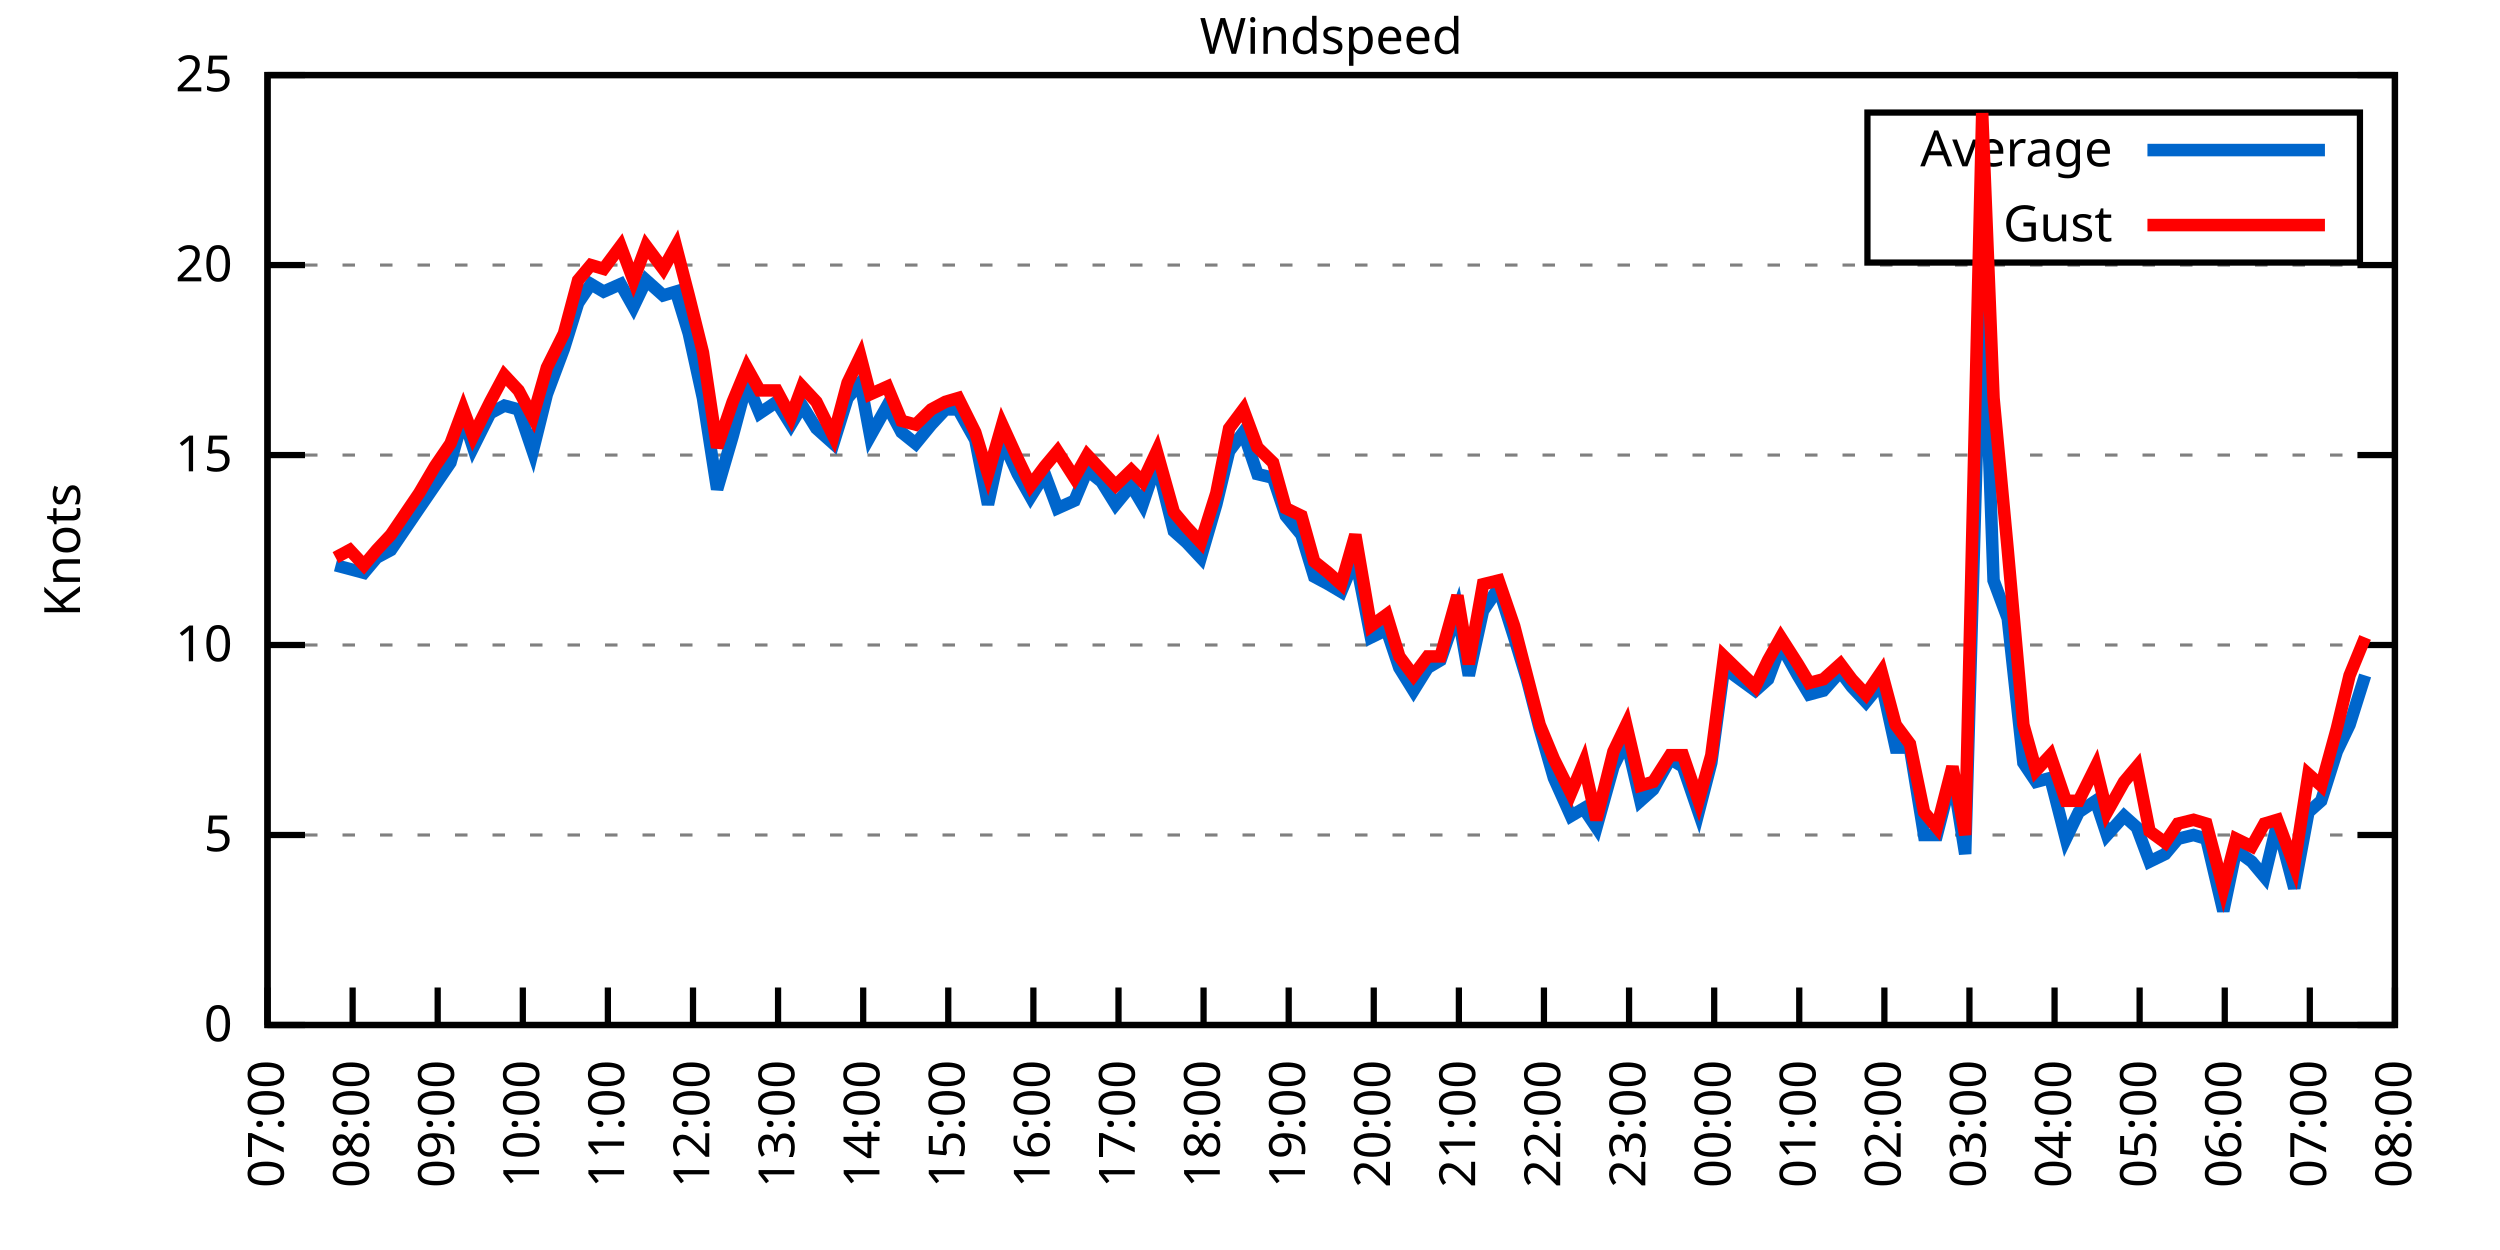
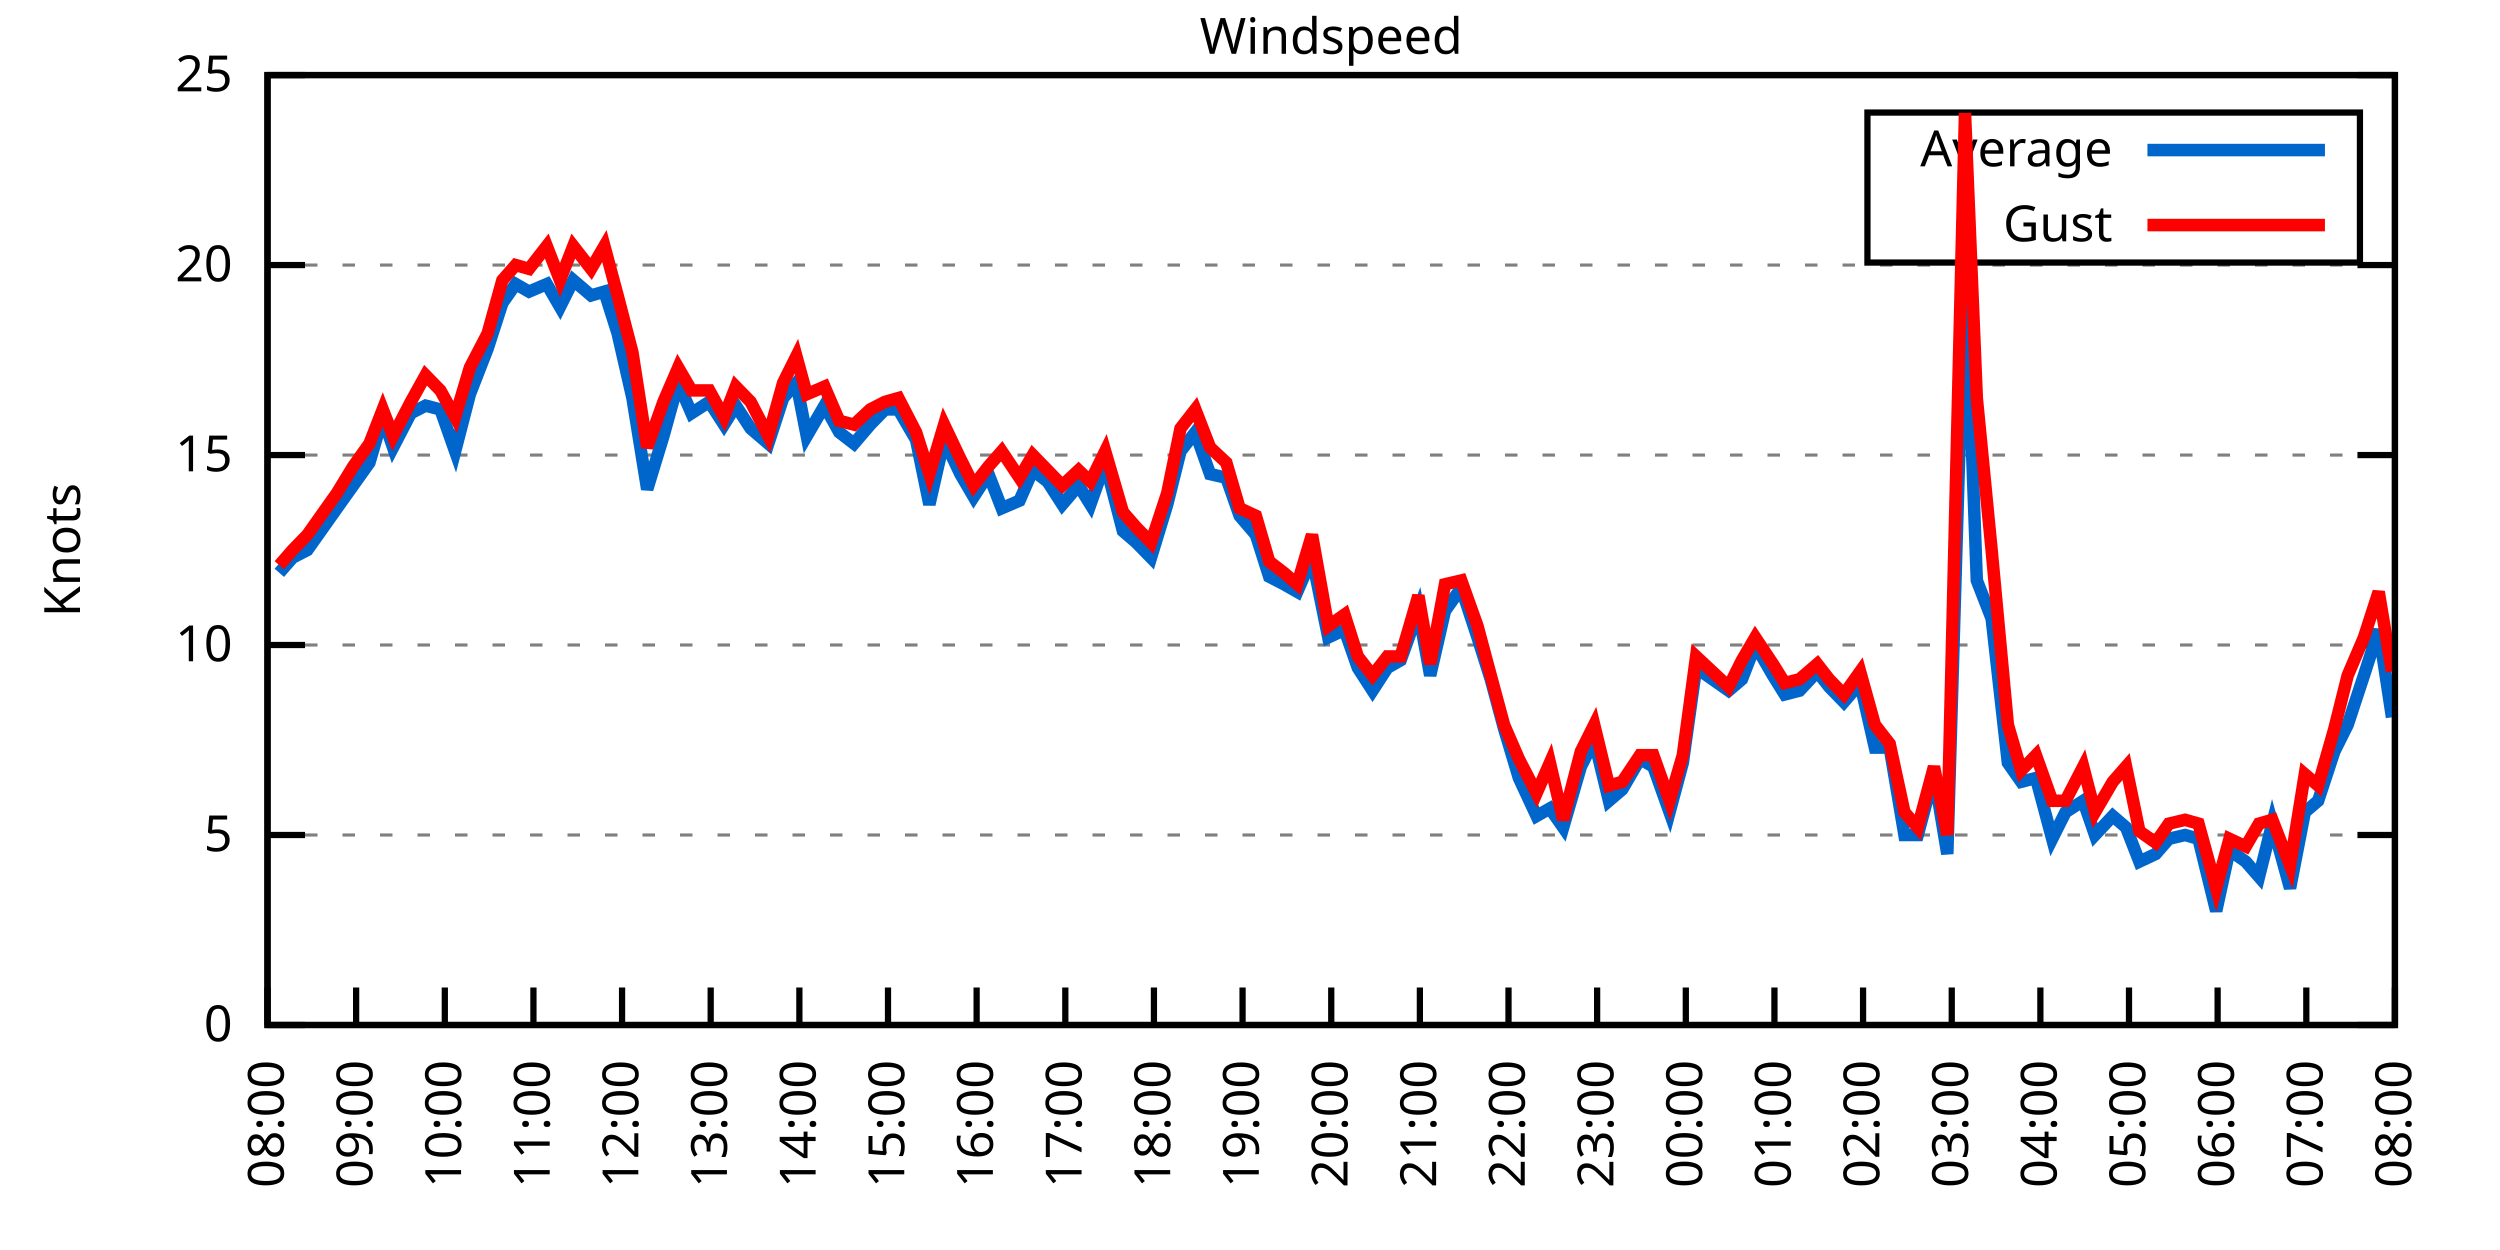
<svg xmlns="http://www.w3.org/2000/svg" xmlns:xlink="http://www.w3.org/1999/xlink" width="400" height="200" viewBox="0 0 400 200">
  <g id="gnuplot_canvas">
    <rect x="0" y="0" width="400" height="200" fill="none" />
    <defs>
      <circle id="gpDot" r="0.5" stroke-width="0.5" stroke="currentColor" />
      <path id="gpPt0" stroke-width="0.333" stroke="currentColor" d="M-1,0 h2 M0,-1 v2" />
      <path id="gpPt1" stroke-width="0.333" stroke="currentColor" d="M-1,-1 L1,1 M1,-1 L-1,1" />
      <path id="gpPt2" stroke-width="0.333" stroke="currentColor" d="M-1,0 L1,0 M0,-1 L0,1 M-1,-1 L1,1 M-1,1 L1,-1" />
      <rect id="gpPt3" stroke-width="0.333" stroke="currentColor" x="-1" y="-1" width="2" height="2" />
      <rect id="gpPt4" stroke-width="0.333" stroke="currentColor" fill="currentColor" x="-1" y="-1" width="2" height="2" />
      <circle id="gpPt5" stroke-width="0.333" stroke="currentColor" cx="0" cy="0" r="1" />
      <use xlink:href="#gpPt5" id="gpPt6" fill="currentColor" stroke="none" />
      <path id="gpPt7" stroke-width="0.333" stroke="currentColor" d="M0,-1.33 L-1.33,0.67 L1.33,0.67 z" />
      <use xlink:href="#gpPt7" id="gpPt8" fill="currentColor" stroke="none" />
      <use xlink:href="#gpPt7" id="gpPt9" stroke="currentColor" transform="rotate(180)" />
      <use xlink:href="#gpPt9" id="gpPt10" fill="currentColor" stroke="none" />
      <use xlink:href="#gpPt3" id="gpPt11" stroke="currentColor" transform="rotate(45)" />
      <use xlink:href="#gpPt11" id="gpPt12" fill="currentColor" stroke="none" />
      <path id="gpPt13" stroke-width="0.333" stroke="currentColor" d="M0,1.330 L1.265,0.411 L0.782,-1.067 L-0.782,-1.076 L-1.265,0.411 z" />
      <use xlink:href="#gpPt13" id="gpPt14" fill="currentColor" stroke="none" />
      <filter id="textbox" filterUnits="objectBoundingBox" x="0" y="0" height="1" width="1">
        <feFlood flood-color="white" flood-opacity="1" result="bgnd" />
        <feComposite in="SourceGraphic" in2="bgnd" operator="atop" />
      </filter>
      <filter id="greybox" filterUnits="objectBoundingBox" x="0" y="0" height="1" width="1">
        <feFlood flood-color="lightgrey" flood-opacity="1" result="grey" />
        <feComposite in="SourceGraphic" in2="grey" operator="atop" />
      </filter>
    </defs>
    <g fill="none" color="white" stroke="currentColor" stroke-width="1.00" stroke-linecap="butt" stroke-linejoin="miter">
</g>
    <g fill="none" color="black" stroke="currentColor" stroke-width="1.00" stroke-linecap="butt" stroke-linejoin="miter">
      <g stroke="none" shape-rendering="crispEdges">
        <polygon fill="rgb(255, 255, 255)" points="42.80,164.00 383.18,164.00 383.18,12.02 42.80,12.02 " />
      </g>
    </g>
    <g fill="none" color="black" stroke="currentColor" stroke-width="1.00" stroke-linecap="butt" stroke-linejoin="miter">
</g>
    <g fill="none" color="black" stroke="black" stroke-width="0.50" stroke-linecap="butt" stroke-linejoin="miter">
</g>
    <g fill="none" color="gray" stroke="currentColor" stroke-width="0.50" stroke-linecap="butt" stroke-linejoin="miter">
      <path stroke="gray" stroke-dasharray="2,4" class="gridline" d="M42.80,164.00 L383.19,164.00  " />
    </g>
    <g fill="none" color="gray" stroke="gray" stroke-width="1.00" stroke-linecap="butt" stroke-linejoin="miter">
</g>
    <g fill="none" color="black" stroke="currentColor" stroke-width="1.00" stroke-linecap="butt" stroke-linejoin="miter">
      <path stroke="black" d="M42.80,164.00 L48.80,164.00 M383.19,164.00 L377.19,164.00  " />
      <g transform="translate(37.20,166.60)" stroke="none" fill="black" font-family="Sans" font-size="8.00" text-anchor="end">
        <text>
          <tspan font-family="Sans"> 0</tspan>
        </text>
      </g>
    </g>
    <g fill="none" color="black" stroke="currentColor" stroke-width="1.00" stroke-linecap="butt" stroke-linejoin="miter">
</g>
    <g fill="none" color="black" stroke="black" stroke-width="0.50" stroke-linecap="butt" stroke-linejoin="miter">
</g>
    <g fill="none" color="gray" stroke="currentColor" stroke-width="0.50" stroke-linecap="butt" stroke-linejoin="miter">
      <path stroke="gray" stroke-dasharray="2,4" class="gridline" d="M42.80,133.60 L383.19,133.60  " />
    </g>
    <g fill="none" color="gray" stroke="gray" stroke-width="1.00" stroke-linecap="butt" stroke-linejoin="miter">
</g>
    <g fill="none" color="black" stroke="currentColor" stroke-width="1.00" stroke-linecap="butt" stroke-linejoin="miter">
      <path stroke="black" d="M42.80,133.60 L48.80,133.60 M383.19,133.60 L377.19,133.60  " />
      <g transform="translate(37.20,136.20)" stroke="none" fill="black" font-family="Sans" font-size="8.00" text-anchor="end">
        <text>
          <tspan font-family="Sans"> 5</tspan>
        </text>
      </g>
    </g>
    <g fill="none" color="black" stroke="currentColor" stroke-width="1.00" stroke-linecap="butt" stroke-linejoin="miter">
</g>
    <g fill="none" color="black" stroke="black" stroke-width="0.50" stroke-linecap="butt" stroke-linejoin="miter">
</g>
    <g fill="none" color="gray" stroke="currentColor" stroke-width="0.50" stroke-linecap="butt" stroke-linejoin="miter">
      <path stroke="gray" stroke-dasharray="2,4" class="gridline" d="M42.80,103.20 L383.19,103.20  " />
    </g>
    <g fill="none" color="gray" stroke="gray" stroke-width="1.00" stroke-linecap="butt" stroke-linejoin="miter">
</g>
    <g fill="none" color="black" stroke="currentColor" stroke-width="1.00" stroke-linecap="butt" stroke-linejoin="miter">
      <path stroke="black" d="M42.80,103.20 L48.80,103.20 M383.19,103.20 L377.19,103.20  " />
      <g transform="translate(37.20,105.80)" stroke="none" fill="black" font-family="Sans" font-size="8.00" text-anchor="end">
        <text>
          <tspan font-family="Sans"> 10</tspan>
        </text>
      </g>
    </g>
    <g fill="none" color="black" stroke="currentColor" stroke-width="1.00" stroke-linecap="butt" stroke-linejoin="miter">
</g>
    <g fill="none" color="black" stroke="black" stroke-width="0.50" stroke-linecap="butt" stroke-linejoin="miter">
</g>
    <g fill="none" color="gray" stroke="currentColor" stroke-width="0.50" stroke-linecap="butt" stroke-linejoin="miter">
      <path stroke="gray" stroke-dasharray="2,4" class="gridline" d="M42.80,72.81 L383.19,72.81  " />
    </g>
    <g fill="none" color="gray" stroke="gray" stroke-width="1.00" stroke-linecap="butt" stroke-linejoin="miter">
</g>
    <g fill="none" color="black" stroke="currentColor" stroke-width="1.00" stroke-linecap="butt" stroke-linejoin="miter">
      <path stroke="black" d="M42.80,72.81 L48.80,72.81 M383.19,72.81 L377.19,72.81  " />
      <g transform="translate(37.20,75.41)" stroke="none" fill="black" font-family="Sans" font-size="8.00" text-anchor="end">
        <text>
          <tspan font-family="Sans"> 15</tspan>
        </text>
      </g>
    </g>
    <g fill="none" color="black" stroke="currentColor" stroke-width="1.00" stroke-linecap="butt" stroke-linejoin="miter">
</g>
    <g fill="none" color="black" stroke="black" stroke-width="0.50" stroke-linecap="butt" stroke-linejoin="miter">
</g>
    <g fill="none" color="gray" stroke="currentColor" stroke-width="0.50" stroke-linecap="butt" stroke-linejoin="miter">
      <path stroke="gray" stroke-dasharray="2,4" class="gridline" d="M42.80,42.41 L383.19,42.41  " />
    </g>
    <g fill="none" color="gray" stroke="gray" stroke-width="1.00" stroke-linecap="butt" stroke-linejoin="miter">
</g>
    <g fill="none" color="black" stroke="currentColor" stroke-width="1.00" stroke-linecap="butt" stroke-linejoin="miter">
      <path stroke="black" d="M42.80,42.41 L48.80,42.41 M383.19,42.41 L377.19,42.41  " />
      <g transform="translate(37.20,45.01)" stroke="none" fill="black" font-family="Sans" font-size="8.00" text-anchor="end">
        <text>
          <tspan font-family="Sans"> 20</tspan>
        </text>
      </g>
    </g>
    <g fill="none" color="black" stroke="currentColor" stroke-width="1.00" stroke-linecap="butt" stroke-linejoin="miter">
</g>
    <g fill="none" color="black" stroke="black" stroke-width="0.50" stroke-linecap="butt" stroke-linejoin="miter">
</g>
    <g fill="none" color="gray" stroke="currentColor" stroke-width="0.50" stroke-linecap="butt" stroke-linejoin="miter">
      <path stroke="gray" stroke-dasharray="2,4" class="gridline" d="M42.80,12.01 L383.19,12.01  " />
    </g>
    <g fill="none" color="gray" stroke="gray" stroke-width="1.00" stroke-linecap="butt" stroke-linejoin="miter">
</g>
    <g fill="none" color="black" stroke="currentColor" stroke-width="1.00" stroke-linecap="butt" stroke-linejoin="miter">
      <path stroke="black" d="M42.80,12.01 L48.80,12.01 M383.19,12.01 L377.19,12.01  " />
      <g transform="translate(37.20,14.61)" stroke="none" fill="black" font-family="Sans" font-size="8.00" text-anchor="end">
        <text>
          <tspan font-family="Sans"> 25</tspan>
        </text>
      </g>
    </g>
    <g fill="none" color="black" stroke="currentColor" stroke-width="1.00" stroke-linecap="butt" stroke-linejoin="miter">
      <path stroke="black" d="M42.80,164.00 L42.80,158.00  " />
      <g transform="translate(45.40,169.60) rotate(270.00)" stroke="none" fill="black" font-family="Sans" font-size="8.00" text-anchor="end">
        <text>
-           <tspan font-family="Sans">07:00</tspan>
-         </text>
-       </g>
-     </g>
-     <g fill="none" color="black" stroke="currentColor" stroke-width="1.00" stroke-linecap="butt" stroke-linejoin="miter">
-       <path stroke="black" d="M56.42,164.00 L56.42,158.00  " />
-       <g transform="translate(59.02,169.60) rotate(270.00)" stroke="none" fill="black" font-family="Sans" font-size="8.00" text-anchor="end">
-         <text>
          <tspan font-family="Sans">08:00</tspan>
        </text>
      </g>
    </g>
    <g fill="none" color="black" stroke="currentColor" stroke-width="1.00" stroke-linecap="butt" stroke-linejoin="miter">
-       <path stroke="black" d="M70.03,164.00 L70.03,158.00  " />
-       <g transform="translate(72.63,169.60) rotate(270.00)" stroke="none" fill="black" font-family="Sans" font-size="8.00" text-anchor="end">
+       <path stroke="black" d="M56.98,164.00 L56.98,158.00  " />
+       <g transform="translate(59.58,169.60) rotate(270.00)" stroke="none" fill="black" font-family="Sans" font-size="8.00" text-anchor="end">
        <text>
          <tspan font-family="Sans">09:00</tspan>
        </text>
      </g>
    </g>
    <g fill="none" color="black" stroke="currentColor" stroke-width="1.00" stroke-linecap="butt" stroke-linejoin="miter">
-       <path stroke="black" d="M83.65,164.00 L83.65,158.00  " />
-       <g transform="translate(86.25,169.60) rotate(270.00)" stroke="none" fill="black" font-family="Sans" font-size="8.00" text-anchor="end">
+       <path stroke="black" d="M71.17,164.00 L71.17,158.00  " />
+       <g transform="translate(73.77,169.60) rotate(270.00)" stroke="none" fill="black" font-family="Sans" font-size="8.00" text-anchor="end">
        <text>
          <tspan font-family="Sans">10:00</tspan>
        </text>
      </g>
    </g>
    <g fill="none" color="black" stroke="currentColor" stroke-width="1.00" stroke-linecap="butt" stroke-linejoin="miter">
-       <path stroke="black" d="M97.26,164.00 L97.26,158.00  " />
-       <g transform="translate(99.86,169.60) rotate(270.00)" stroke="none" fill="black" font-family="Sans" font-size="8.00" text-anchor="end">
+       <path stroke="black" d="M85.35,164.00 L85.35,158.00  " />
+       <g transform="translate(87.95,169.60) rotate(270.00)" stroke="none" fill="black" font-family="Sans" font-size="8.00" text-anchor="end">
        <text>
          <tspan font-family="Sans">11:00</tspan>
        </text>
      </g>
    </g>
    <g fill="none" color="black" stroke="currentColor" stroke-width="1.00" stroke-linecap="butt" stroke-linejoin="miter">
-       <path stroke="black" d="M110.88,164.00 L110.88,158.00  " />
-       <g transform="translate(113.48,169.60) rotate(270.00)" stroke="none" fill="black" font-family="Sans" font-size="8.00" text-anchor="end">
+       <path stroke="black" d="M99.53,164.00 L99.53,158.00  " />
+       <g transform="translate(102.13,169.60) rotate(270.00)" stroke="none" fill="black" font-family="Sans" font-size="8.00" text-anchor="end">
        <text>
          <tspan font-family="Sans">12:00</tspan>
        </text>
      </g>
    </g>
    <g fill="none" color="black" stroke="currentColor" stroke-width="1.00" stroke-linecap="butt" stroke-linejoin="miter">
-       <path stroke="black" d="M124.49,164.00 L124.49,158.00  " />
-       <g transform="translate(127.09,169.60) rotate(270.00)" stroke="none" fill="black" font-family="Sans" font-size="8.00" text-anchor="end">
+       <path stroke="black" d="M113.71,164.00 L113.71,158.00  " />
+       <g transform="translate(116.31,169.60) rotate(270.00)" stroke="none" fill="black" font-family="Sans" font-size="8.00" text-anchor="end">
        <text>
          <tspan font-family="Sans">13:00</tspan>
        </text>
      </g>
    </g>
    <g fill="none" color="black" stroke="currentColor" stroke-width="1.00" stroke-linecap="butt" stroke-linejoin="miter">
-       <path stroke="black" d="M138.11,164.00 L138.11,158.00  " />
-       <g transform="translate(140.71,169.60) rotate(270.00)" stroke="none" fill="black" font-family="Sans" font-size="8.00" text-anchor="end">
+       <path stroke="black" d="M127.90,164.00 L127.90,158.00  " />
+       <g transform="translate(130.50,169.60) rotate(270.00)" stroke="none" fill="black" font-family="Sans" font-size="8.00" text-anchor="end">
        <text>
          <tspan font-family="Sans">14:00</tspan>
        </text>
      </g>
    </g>
    <g fill="none" color="black" stroke="currentColor" stroke-width="1.00" stroke-linecap="butt" stroke-linejoin="miter">
-       <path stroke="black" d="M151.72,164.00 L151.72,158.00  " />
-       <g transform="translate(154.32,169.60) rotate(270.00)" stroke="none" fill="black" font-family="Sans" font-size="8.00" text-anchor="end">
+       <path stroke="black" d="M142.08,164.00 L142.08,158.00  " />
+       <g transform="translate(144.68,169.60) rotate(270.00)" stroke="none" fill="black" font-family="Sans" font-size="8.00" text-anchor="end">
        <text>
          <tspan font-family="Sans">15:00</tspan>
        </text>
      </g>
    </g>
    <g fill="none" color="black" stroke="currentColor" stroke-width="1.00" stroke-linecap="butt" stroke-linejoin="miter">
-       <path stroke="black" d="M165.34,164.00 L165.34,158.00  " />
-       <g transform="translate(167.94,169.60) rotate(270.00)" stroke="none" fill="black" font-family="Sans" font-size="8.00" text-anchor="end">
+       <path stroke="black" d="M156.26,164.00 L156.26,158.00  " />
+       <g transform="translate(158.86,169.60) rotate(270.00)" stroke="none" fill="black" font-family="Sans" font-size="8.00" text-anchor="end">
        <text>
          <tspan font-family="Sans">16:00</tspan>
        </text>
      </g>
    </g>
    <g fill="none" color="black" stroke="currentColor" stroke-width="1.00" stroke-linecap="butt" stroke-linejoin="miter">
-       <path stroke="black" d="M178.96,164.00 L178.96,158.00  " />
-       <g transform="translate(181.56,169.60) rotate(270.00)" stroke="none" fill="black" font-family="Sans" font-size="8.00" text-anchor="end">
+       <path stroke="black" d="M170.45,164.00 L170.45,158.00  " />
+       <g transform="translate(173.05,169.60) rotate(270.00)" stroke="none" fill="black" font-family="Sans" font-size="8.00" text-anchor="end">
        <text>
          <tspan font-family="Sans">17:00</tspan>
        </text>
      </g>
    </g>
    <g fill="none" color="black" stroke="currentColor" stroke-width="1.00" stroke-linecap="butt" stroke-linejoin="miter">
-       <path stroke="black" d="M192.57,164.00 L192.57,158.00  " />
-       <g transform="translate(195.17,169.60) rotate(270.00)" stroke="none" fill="black" font-family="Sans" font-size="8.00" text-anchor="end">
+       <path stroke="black" d="M184.63,164.00 L184.63,158.00  " />
+       <g transform="translate(187.23,169.60) rotate(270.00)" stroke="none" fill="black" font-family="Sans" font-size="8.00" text-anchor="end">
        <text>
          <tspan font-family="Sans">18:00</tspan>
        </text>
      </g>
    </g>
    <g fill="none" color="black" stroke="currentColor" stroke-width="1.00" stroke-linecap="butt" stroke-linejoin="miter">
-       <path stroke="black" d="M206.19,164.00 L206.19,158.00  " />
-       <g transform="translate(208.79,169.60) rotate(270.00)" stroke="none" fill="black" font-family="Sans" font-size="8.00" text-anchor="end">
+       <path stroke="black" d="M198.81,164.00 L198.81,158.00  " />
+       <g transform="translate(201.41,169.60) rotate(270.00)" stroke="none" fill="black" font-family="Sans" font-size="8.00" text-anchor="end">
        <text>
          <tspan font-family="Sans">19:00</tspan>
        </text>
      </g>
    </g>
    <g fill="none" color="black" stroke="currentColor" stroke-width="1.00" stroke-linecap="butt" stroke-linejoin="miter">
-       <path stroke="black" d="M219.80,164.00 L219.80,158.00  " />
-       <g transform="translate(222.40,169.60) rotate(270.00)" stroke="none" fill="black" font-family="Sans" font-size="8.00" text-anchor="end">
+       <path stroke="black" d="M213.00,164.00 L213.00,158.00  " />
+       <g transform="translate(215.60,169.60) rotate(270.00)" stroke="none" fill="black" font-family="Sans" font-size="8.00" text-anchor="end">
        <text>
          <tspan font-family="Sans">20:00</tspan>
        </text>
      </g>
    </g>
    <g fill="none" color="black" stroke="currentColor" stroke-width="1.00" stroke-linecap="butt" stroke-linejoin="miter">
-       <path stroke="black" d="M233.42,164.00 L233.42,158.00  " />
-       <g transform="translate(236.02,169.60) rotate(270.00)" stroke="none" fill="black" font-family="Sans" font-size="8.00" text-anchor="end">
+       <path stroke="black" d="M227.18,164.00 L227.18,158.00  " />
+       <g transform="translate(229.78,169.60) rotate(270.00)" stroke="none" fill="black" font-family="Sans" font-size="8.00" text-anchor="end">
        <text>
          <tspan font-family="Sans">21:00</tspan>
        </text>
      </g>
    </g>
    <g fill="none" color="black" stroke="currentColor" stroke-width="1.00" stroke-linecap="butt" stroke-linejoin="miter">
-       <path stroke="black" d="M247.03,164.00 L247.03,158.00  " />
-       <g transform="translate(249.63,169.60) rotate(270.00)" stroke="none" fill="black" font-family="Sans" font-size="8.00" text-anchor="end">
+       <path stroke="black" d="M241.36,164.00 L241.36,158.00  " />
+       <g transform="translate(243.96,169.60) rotate(270.00)" stroke="none" fill="black" font-family="Sans" font-size="8.00" text-anchor="end">
        <text>
          <tspan font-family="Sans">22:00</tspan>
        </text>
      </g>
    </g>
    <g fill="none" color="black" stroke="currentColor" stroke-width="1.00" stroke-linecap="butt" stroke-linejoin="miter">
-       <path stroke="black" d="M260.65,164.00 L260.65,158.00  " />
-       <g transform="translate(263.25,169.60) rotate(270.00)" stroke="none" fill="black" font-family="Sans" font-size="8.00" text-anchor="end">
+       <path stroke="black" d="M255.54,164.00 L255.54,158.00  " />
+       <g transform="translate(258.14,169.60) rotate(270.00)" stroke="none" fill="black" font-family="Sans" font-size="8.00" text-anchor="end">
        <text>
          <tspan font-family="Sans">23:00</tspan>
        </text>
      </g>
    </g>
    <g fill="none" color="black" stroke="currentColor" stroke-width="1.00" stroke-linecap="butt" stroke-linejoin="miter">
-       <path stroke="black" d="M274.27,164.00 L274.27,158.00  " />
-       <g transform="translate(276.87,169.60) rotate(270.00)" stroke="none" fill="black" font-family="Sans" font-size="8.00" text-anchor="end">
+       <path stroke="black" d="M269.73,164.00 L269.73,158.00  " />
+       <g transform="translate(272.33,169.60) rotate(270.00)" stroke="none" fill="black" font-family="Sans" font-size="8.00" text-anchor="end">
        <text>
          <tspan font-family="Sans">00:00</tspan>
        </text>
      </g>
    </g>
    <g fill="none" color="black" stroke="currentColor" stroke-width="1.00" stroke-linecap="butt" stroke-linejoin="miter">
-       <path stroke="black" d="M287.88,164.00 L287.88,158.00  " />
-       <g transform="translate(290.48,169.60) rotate(270.00)" stroke="none" fill="black" font-family="Sans" font-size="8.00" text-anchor="end">
+       <path stroke="black" d="M283.91,164.00 L283.91,158.00  " />
+       <g transform="translate(286.51,169.60) rotate(270.00)" stroke="none" fill="black" font-family="Sans" font-size="8.00" text-anchor="end">
        <text>
          <tspan font-family="Sans">01:00</tspan>
        </text>
      </g>
    </g>
    <g fill="none" color="black" stroke="currentColor" stroke-width="1.00" stroke-linecap="butt" stroke-linejoin="miter">
-       <path stroke="black" d="M301.50,164.00 L301.50,158.00  " />
-       <g transform="translate(304.10,169.60) rotate(270.00)" stroke="none" fill="black" font-family="Sans" font-size="8.00" text-anchor="end">
+       <path stroke="black" d="M298.09,164.00 L298.09,158.00  " />
+       <g transform="translate(300.69,169.60) rotate(270.00)" stroke="none" fill="black" font-family="Sans" font-size="8.00" text-anchor="end">
        <text>
          <tspan font-family="Sans">02:00</tspan>
        </text>
      </g>
    </g>
    <g fill="none" color="black" stroke="currentColor" stroke-width="1.00" stroke-linecap="butt" stroke-linejoin="miter">
-       <path stroke="black" d="M315.11,164.00 L315.11,158.00  " />
-       <g transform="translate(317.71,169.60) rotate(270.00)" stroke="none" fill="black" font-family="Sans" font-size="8.00" text-anchor="end">
+       <path stroke="black" d="M312.28,164.00 L312.28,158.00  " />
+       <g transform="translate(314.88,169.60) rotate(270.00)" stroke="none" fill="black" font-family="Sans" font-size="8.00" text-anchor="end">
        <text>
          <tspan font-family="Sans">03:00</tspan>
        </text>
      </g>
    </g>
    <g fill="none" color="black" stroke="currentColor" stroke-width="1.00" stroke-linecap="butt" stroke-linejoin="miter">
-       <path stroke="black" d="M328.73,164.00 L328.73,158.00  " />
-       <g transform="translate(331.33,169.60) rotate(270.00)" stroke="none" fill="black" font-family="Sans" font-size="8.00" text-anchor="end">
+       <path stroke="black" d="M326.46,164.00 L326.46,158.00  " />
+       <g transform="translate(329.06,169.60) rotate(270.00)" stroke="none" fill="black" font-family="Sans" font-size="8.00" text-anchor="end">
        <text>
          <tspan font-family="Sans">04:00</tspan>
        </text>
      </g>
    </g>
    <g fill="none" color="black" stroke="currentColor" stroke-width="1.00" stroke-linecap="butt" stroke-linejoin="miter">
-       <path stroke="black" d="M342.34,164.00 L342.34,158.00  " />
-       <g transform="translate(344.94,169.60) rotate(270.00)" stroke="none" fill="black" font-family="Sans" font-size="8.00" text-anchor="end">
+       <path stroke="black" d="M340.64,164.00 L340.64,158.00  " />
+       <g transform="translate(343.24,169.60) rotate(270.00)" stroke="none" fill="black" font-family="Sans" font-size="8.00" text-anchor="end">
        <text>
          <tspan font-family="Sans">05:00</tspan>
        </text>
      </g>
    </g>
    <g fill="none" color="black" stroke="currentColor" stroke-width="1.00" stroke-linecap="butt" stroke-linejoin="miter">
-       <path stroke="black" d="M355.96,164.00 L355.96,158.00  " />
-       <g transform="translate(358.56,169.60) rotate(270.00)" stroke="none" fill="black" font-family="Sans" font-size="8.00" text-anchor="end">
+       <path stroke="black" d="M354.82,164.00 L354.82,158.00  " />
+       <g transform="translate(357.42,169.60) rotate(270.00)" stroke="none" fill="black" font-family="Sans" font-size="8.00" text-anchor="end">
        <text>
          <tspan font-family="Sans">06:00</tspan>
        </text>
      </g>
    </g>
    <g fill="none" color="black" stroke="currentColor" stroke-width="1.00" stroke-linecap="butt" stroke-linejoin="miter">
-       <path stroke="black" d="M369.57,164.00 L369.57,158.00  " />
-       <g transform="translate(372.17,169.60) rotate(270.00)" stroke="none" fill="black" font-family="Sans" font-size="8.00" text-anchor="end">
+       <path stroke="black" d="M369.01,164.00 L369.01,158.00  " />
+       <g transform="translate(371.61,169.60) rotate(270.00)" stroke="none" fill="black" font-family="Sans" font-size="8.00" text-anchor="end">
        <text>
          <tspan font-family="Sans">07:00</tspan>
        </text>
      </g>
    </g>
    <g fill="none" color="black" stroke="currentColor" stroke-width="1.00" stroke-linecap="butt" stroke-linejoin="miter">
      <path stroke="black" d="M383.19,164.00 L383.19,158.00  " />
      <g transform="translate(385.79,169.60) rotate(270.00)" stroke="none" fill="black" font-family="Sans" font-size="8.00" text-anchor="end">
        <text>
          <tspan font-family="Sans">08:00</tspan>
        </text>
      </g>
    </g>
    <g fill="none" color="black" stroke="currentColor" stroke-width="1.00" stroke-linecap="butt" stroke-linejoin="miter">
</g>
    <g fill="none" color="black" stroke="currentColor" stroke-width="1.00" stroke-linecap="butt" stroke-linejoin="miter">
      <path stroke="black" d="M42.80,12.01 L42.80,164.00 L383.19,164.00 L383.19,12.01 L42.80,12.01 Z  " />
    </g>
    <g fill="none" color="black" stroke="currentColor" stroke-width="1.00" stroke-linecap="butt" stroke-linejoin="miter">
</g>
    <g fill="none" color="black" stroke="currentColor" stroke-width="1.00" stroke-linecap="butt" stroke-linejoin="miter">
      <path stroke="black" d="M298.79,42.01 L298.79,18.01 L377.59,18.01 L377.59,42.01 L298.79,42.01 Z  " />
    </g>
    <g id="Windspeed_plot_1">
      <g fill="none" color="white" stroke="black" stroke-width="2.00" stroke-linecap="butt" stroke-linejoin="miter">
</g>
      <g fill="none" color="black" stroke="currentColor" stroke-width="2.00" stroke-linecap="butt" stroke-linejoin="miter">
        <g transform="translate(337.99,26.61)" stroke="none" fill="black" font-family="Sans" font-size="8.00" text-anchor="end">
          <text>
            <tspan font-family="Sans">Average</tspan>
          </text>
        </g>
      </g>
      <g fill="none" color="black" stroke="currentColor" stroke-width="2.00" stroke-linecap="butt" stroke-linejoin="miter">
-         <path stroke="rgb(  0, 102, 204)" d="M343.59,24.01 L371.99,24.01 M53.69,90.44 L55.96,91.04 L58.23,91.65 L60.27,89.22 L62.54,88.00 L67.08,81.32   L69.58,77.67 L72.07,74.02 L74.12,66.73 L75.70,71.59 L78.43,66.12 L80.70,64.90 L82.97,65.51 L85.24,72.20   L87.50,63.08 L90.23,55.78 L92.50,48.49 L94.54,45.45 L96.58,46.66 L99.30,45.45 L101.35,49.10 L103.39,44.84   L106.11,47.27 L108.15,46.66 L110.20,53.35 L112.47,63.69 L114.74,78.28 L117.23,69.77 L119.50,61.25 L121.54,66.12   L124.27,64.29 L126.54,67.94 L128.35,64.90 L130.62,68.55 L133.34,70.98 L135.61,63.69 L137.66,61.25 L139.24,69.77   L141.97,64.90 L144.24,69.16 L146.51,70.98 L149.00,67.94 L151.27,65.51 L153.31,65.51 L156.04,70.37 L158.08,80.71   L160.35,70.37 L162.84,75.85 L164.89,79.49 L167.16,75.85 L169.20,81.32 L171.92,80.10 L173.96,75.24 L176.23,77.06   L178.50,80.71 L181.00,77.67 L182.81,80.71 L185.08,74.02 L187.81,84.97 L189.85,86.79 L192.12,89.22 L194.61,80.71   L196.66,72.20 L198.93,69.16 L201.19,75.85 L203.69,76.45 L205.73,82.53 L208.23,85.57 L210.27,92.26 L212.54,93.48   L214.58,94.69 L216.85,89.22 L219.35,101.99 L221.85,100.77 L223.89,106.85 L226.16,110.50 L228.43,106.85 L230.47,105.64   L233.19,97.73 L235.01,108.07 L237.28,97.73 L239.77,94.08 L242.27,101.99 L244.31,108.68 L246.35,116.58 L248.62,124.48   L251.35,130.56 L253.39,129.35 L255.43,132.39 L258.15,122.66 L260.20,118.40 L262.47,128.13 L264.51,126.31 L267.23,121.44   L269.27,122.66 L271.77,129.95 L273.81,122.05 L275.85,106.85 L280.85,110.50 L282.89,108.68 L284.93,103.20 L287.65,108.07   L289.47,111.11 L291.74,110.50 L294.46,107.46 L296.28,109.89 L298.55,112.32 L301.04,109.28 L303.31,119.62 L305.58,119.62   L307.85,133.60 L309.89,133.60 L312.39,123.87 L314.43,136.64 L317.15,41.80 L318.97,92.87 L321.24,98.95 L323.74,122.05   L325.78,125.09 L328.05,124.48 L330.54,134.21 L332.59,129.95 L335.31,128.13 L337.12,133.60 L339.85,130.56 L341.89,132.39   L343.93,137.86 L346.43,136.64 L348.47,134.21 L350.97,133.60 L353.01,134.21 L355.73,145.76 L357.77,136.03 L360.27,137.86   L362.31,140.29 L364.36,131.78 L367.08,142.11 L369.35,129.95 L371.39,128.13 L373.89,120.23 L375.93,115.97 L378.42,108.07    " />
+         <path stroke="rgb(  0, 102, 204)" d="M343.59,24.01 L371.99,24.01 M44.69,91.65 L46.82,89.22 L49.18,88.00 L53.91,81.32 L56.51,77.67 L59.11,74.02   L61.24,66.73 L62.89,71.59 L65.73,66.12 L68.09,64.90 L70.46,65.51 L72.82,72.20 L75.18,63.08 L78.02,55.78   L80.38,48.49 L82.51,45.45 L84.64,46.66 L87.48,45.45 L89.60,49.10 L91.73,44.84 L94.57,47.27 L96.70,46.66   L98.82,53.35 L101.19,63.69 L103.55,78.28 L106.15,69.77 L108.51,61.25 L110.64,66.12 L113.48,64.29 L115.84,67.94   L117.73,64.90 L120.10,68.55 L122.93,70.98 L125.30,63.69 L127.42,61.25 L129.08,69.77 L131.92,64.90 L134.28,69.16   L136.64,70.98 L139.24,67.94 L141.61,65.51 L143.74,65.51 L146.57,70.37 L148.70,80.71 L151.06,70.37 L153.66,75.85   L155.79,79.49 L158.15,75.85 L160.28,81.32 L163.12,80.10 L165.25,75.24 L167.61,77.06 L169.97,80.71 L172.57,77.67   L174.46,80.71 L176.83,74.02 L179.67,84.97 L181.79,86.79 L184.16,89.22 L186.76,80.71 L188.88,72.20 L191.25,69.16   L193.61,75.85 L196.21,76.45 L198.34,82.53 L200.94,85.57 L203.07,92.26 L205.43,93.48 L207.56,94.69 L209.92,89.22   L212.52,101.99 L215.12,100.77 L217.25,106.85 L219.61,110.50 L221.98,106.85 L224.10,105.64 L226.94,97.73 L228.83,108.07   L231.20,97.73 L233.80,94.08 L236.40,101.99 L238.52,108.68 L240.65,116.58 L243.02,124.48 L245.85,130.56 L247.98,129.35   L250.11,132.39 L252.94,122.66 L255.07,118.40 L257.43,128.13 L259.56,126.31 L262.40,121.44 L264.53,122.66 L267.13,129.95   L269.25,122.05 L271.38,106.85 L276.58,110.50 L278.71,108.68 L280.84,103.20 L283.67,108.07 L285.56,111.11 L287.93,110.50   L290.76,107.46 L292.66,109.89 L295.02,112.32 L297.62,109.28 L299.98,119.62 L302.35,119.62 L304.71,133.60 L306.84,133.60   L309.44,123.87 L311.57,136.64 L314.40,41.80 L316.29,92.87 L318.66,98.95 L321.26,122.05 L323.39,125.09 L325.75,124.48   L328.35,134.21 L330.48,129.95 L333.31,128.13 L335.20,133.60 L338.04,130.56 L340.17,132.39 L342.30,137.86 L344.90,136.64   L347.02,134.21 L349.62,133.60 L351.75,134.21 L354.59,145.76 L356.72,136.03 L359.32,137.86 L361.44,140.29 L363.57,131.78   L366.41,142.11 L368.77,129.95 L370.90,128.13 L373.50,120.23 L375.63,115.97 L378.23,108.07 L380.59,100.77 L382.72,114.76    " />
      </g>
    </g>
    <g id="Windspeed_plot_2">
      <g fill="none" color="black" stroke="currentColor" stroke-width="2.00" stroke-linecap="butt" stroke-linejoin="miter">
        <g transform="translate(337.99,38.61)" stroke="none" fill="black" font-family="Sans" font-size="8.00" text-anchor="end">
          <text>
            <tspan font-family="Sans">Gust</tspan>
          </text>
        </g>
      </g>
      <g fill="none" color="black" stroke="currentColor" stroke-width="2.00" stroke-linecap="butt" stroke-linejoin="miter">
-         <path stroke="rgb(255,   0,   0)" d="M343.59,36.01 L371.99,36.01 M53.69,89.22 L55.96,88.00 L58.23,90.44 L60.27,88.00 L62.54,85.57 L67.08,78.89   L69.58,74.63 L72.07,70.98 L74.12,65.51 L75.70,69.77 L78.43,64.29 L80.70,60.04 L82.97,62.47 L85.24,66.73   L87.50,58.82 L90.23,53.35 L92.50,44.84 L94.54,42.41 L96.58,43.02 L99.30,39.37 L101.35,44.84 L103.39,39.37   L106.11,43.02 L108.15,39.37 L110.20,47.27 L112.47,56.39 L114.74,71.59 L117.23,64.29 L119.50,58.82 L121.54,62.47   L124.27,62.47 L126.54,66.73 L128.35,61.86 L130.62,64.29 L133.34,69.77 L135.61,61.25 L137.66,57.00 L139.24,63.08   L141.97,61.86 L144.24,67.33 L146.51,67.94 L149.00,65.51 L151.27,64.29 L153.31,63.69 L156.04,69.16 L158.08,75.85   L160.35,67.94 L162.84,73.41 L164.89,77.67 L167.16,74.63 L169.20,72.20 L171.92,76.45 L173.96,72.81 L176.23,75.24   L178.50,77.67 L181.00,75.24 L182.81,77.06 L185.08,72.20 L187.81,81.93 L189.85,84.36 L192.12,86.79 L194.61,78.89   L196.66,68.55 L198.93,65.51 L201.19,71.59 L203.69,74.02 L205.73,81.32 L208.23,82.53 L210.27,89.83 L212.54,91.65   L214.58,93.48 L216.85,85.57 L219.35,100.16 L221.85,98.34 L223.89,105.03 L226.16,108.07 L228.43,105.03 L230.47,105.03   L233.19,95.30 L235.01,106.24 L237.28,93.48 L239.77,92.87 L242.27,100.16 L244.31,108.07 L246.35,115.97 L248.62,121.44   L251.35,126.91 L253.39,122.05 L255.43,131.17 L258.15,120.23 L260.20,115.97 L262.47,125.70 L264.51,125.09 L267.23,120.83   L269.27,120.83 L271.77,128.13 L273.81,120.83 L275.85,105.03 L280.85,109.89 L282.89,105.64 L284.93,101.99 L287.65,106.24   L289.47,109.28 L291.74,108.68 L294.46,106.24 L296.28,108.68 L298.55,111.11 L301.04,107.46 L303.31,115.97 L305.58,119.01   L307.85,129.95 L309.89,132.39 L312.39,122.66 L314.43,133.60 L317.15,18.09 L318.97,63.69 L321.24,88.00 L323.74,115.97   L325.78,123.27 L328.05,120.83 L330.54,128.13 L332.59,128.13 L335.31,122.66 L337.12,129.95 L339.85,125.09 L341.89,122.66   L343.93,132.99 L346.43,134.82 L348.47,131.78 L350.97,131.17 L353.01,131.78 L355.73,142.11 L357.77,134.21 L360.27,135.43   L362.31,131.78 L364.36,131.17 L367.08,138.47 L369.35,123.87 L371.39,125.70 L373.89,116.58 L375.93,108.07 L378.42,101.99    " />
+         <path stroke="rgb(255,   0,   0)" d="M343.59,36.01 L371.99,36.01 M44.69,90.44 L46.82,88.00 L49.18,85.57 L53.91,78.89 L56.51,74.63 L59.11,70.98   L61.24,65.51 L62.89,69.77 L65.73,64.29 L68.09,60.04 L70.46,62.47 L72.82,66.73 L75.18,58.82 L78.02,53.35   L80.38,44.84 L82.51,42.41 L84.64,43.02 L87.48,39.37 L89.60,44.84 L91.73,39.37 L94.57,43.02 L96.70,39.37   L98.82,47.27 L101.19,56.39 L103.55,71.59 L106.15,64.29 L108.51,58.82 L110.64,62.47 L113.48,62.47 L115.84,66.73   L117.73,61.86 L120.10,64.29 L122.93,69.77 L125.30,61.25 L127.42,57.00 L129.08,63.08 L131.92,61.86 L134.28,67.33   L136.64,67.94 L139.24,65.51 L141.61,64.29 L143.74,63.69 L146.57,69.16 L148.70,75.85 L151.06,67.94 L153.66,73.41   L155.79,77.67 L158.15,74.63 L160.28,72.20 L163.12,76.45 L165.25,72.81 L167.61,75.24 L169.97,77.67 L172.57,75.24   L174.46,77.06 L176.83,72.20 L179.67,81.93 L181.79,84.36 L184.16,86.79 L186.76,78.89 L188.88,68.55 L191.25,65.51   L193.61,71.59 L196.21,74.02 L198.34,81.32 L200.94,82.53 L203.07,89.83 L205.43,91.65 L207.56,93.48 L209.92,85.57   L212.52,100.16 L215.12,98.34 L217.25,105.03 L219.61,108.07 L221.98,105.03 L224.10,105.03 L226.94,95.30 L228.83,106.24   L231.20,93.48 L233.80,92.87 L236.40,100.16 L238.52,108.07 L240.65,115.97 L243.02,121.44 L245.85,126.91 L247.98,122.05   L250.11,131.17 L252.94,120.23 L255.07,115.97 L257.43,125.70 L259.56,125.09 L262.40,120.83 L264.53,120.83 L267.13,128.13   L269.25,120.83 L271.38,105.03 L276.58,109.89 L278.71,105.64 L280.84,101.99 L283.67,106.24 L285.56,109.28 L287.93,108.68   L290.76,106.24 L292.66,108.68 L295.02,111.11 L297.62,107.46 L299.98,115.97 L302.35,119.01 L304.71,129.95 L306.84,132.39   L309.44,122.66 L311.57,133.60 L314.40,18.09 L316.29,63.69 L318.66,88.00 L321.26,115.97 L323.39,123.27 L325.75,120.83   L328.35,128.13 L330.48,128.13 L333.31,122.66 L335.20,129.95 L338.04,125.09 L340.17,122.66 L342.30,132.99 L344.90,134.82   L347.02,131.78 L349.62,131.17 L351.75,131.78 L354.59,142.11 L356.72,134.21 L359.32,135.43 L361.44,131.78 L363.57,131.17   L366.41,138.47 L368.77,123.87 L370.90,125.70 L373.50,116.58 L375.63,108.07 L378.23,101.99 L380.59,94.69 L382.72,107.46    " />
      </g>
    </g>
    <g fill="none" color="black" stroke="currentColor" stroke-width="2.00" stroke-linecap="butt" stroke-linejoin="miter">
</g>
    <g fill="none" color="black" stroke="black" stroke-width="1.00" stroke-linecap="butt" stroke-linejoin="miter">
</g>
    <g fill="none" color="black" stroke="currentColor" stroke-width="1.00" stroke-linecap="butt" stroke-linejoin="miter">
      <path stroke="black" d="M42.80,12.01 L42.80,164.00 L383.19,164.00 L383.19,12.01 L42.80,12.01 Z  " />
      <g transform="translate(12.80,88.01) rotate(270.00)" stroke="none" fill="black" font-family="Sans" font-size="8.00" text-anchor="middle">
        <text>
          <tspan font-family="Sans">Knots</tspan>
        </text>
      </g>
    </g>
    <g fill="none" color="black" stroke="currentColor" stroke-width="1.00" stroke-linecap="butt" stroke-linejoin="miter">
</g>
    <g fill="none" color="black" stroke="currentColor" stroke-width="1.00" stroke-linecap="butt" stroke-linejoin="miter">
      <g transform="translate(212.99,8.61)" stroke="none" fill="black" font-family="Sans" font-size="8.00" text-anchor="middle">
        <text>
          <tspan font-family="Sans">Windspeed</tspan>
        </text>
      </g>
    </g>
    <g fill="none" color="black" stroke="currentColor" stroke-width="1.00" stroke-linecap="butt" stroke-linejoin="miter">
</g>
  </g>
</svg>
